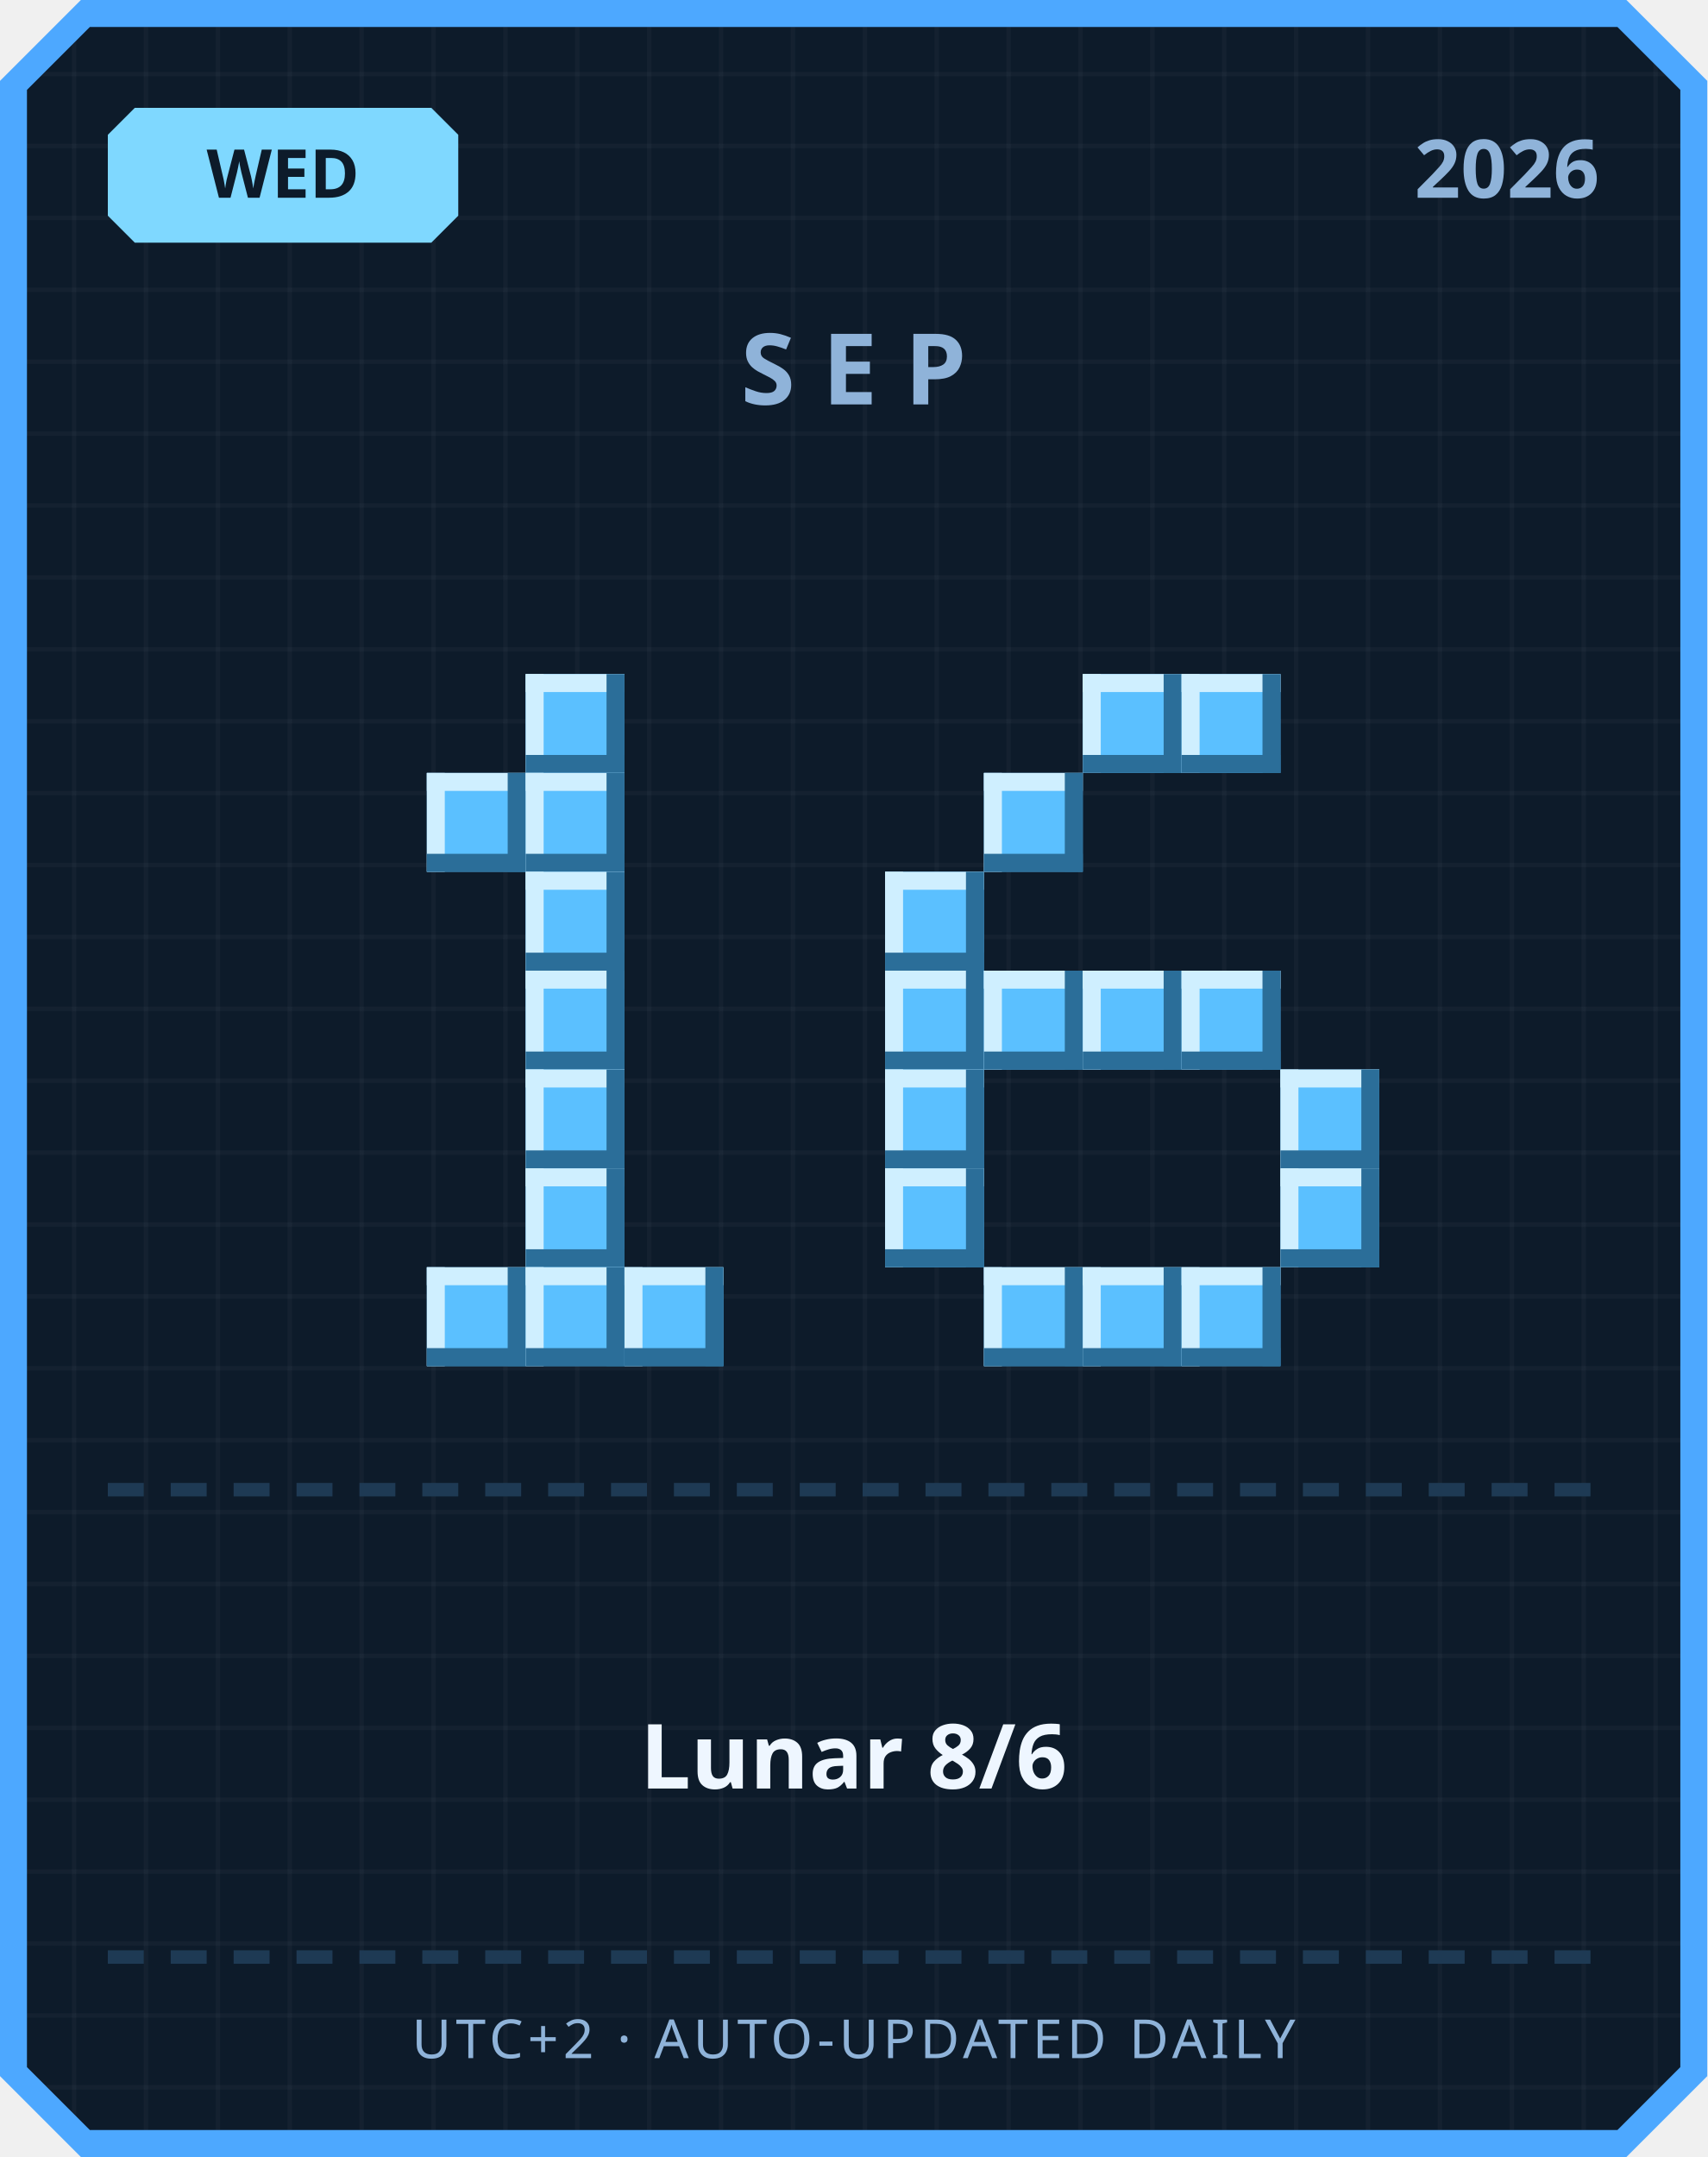
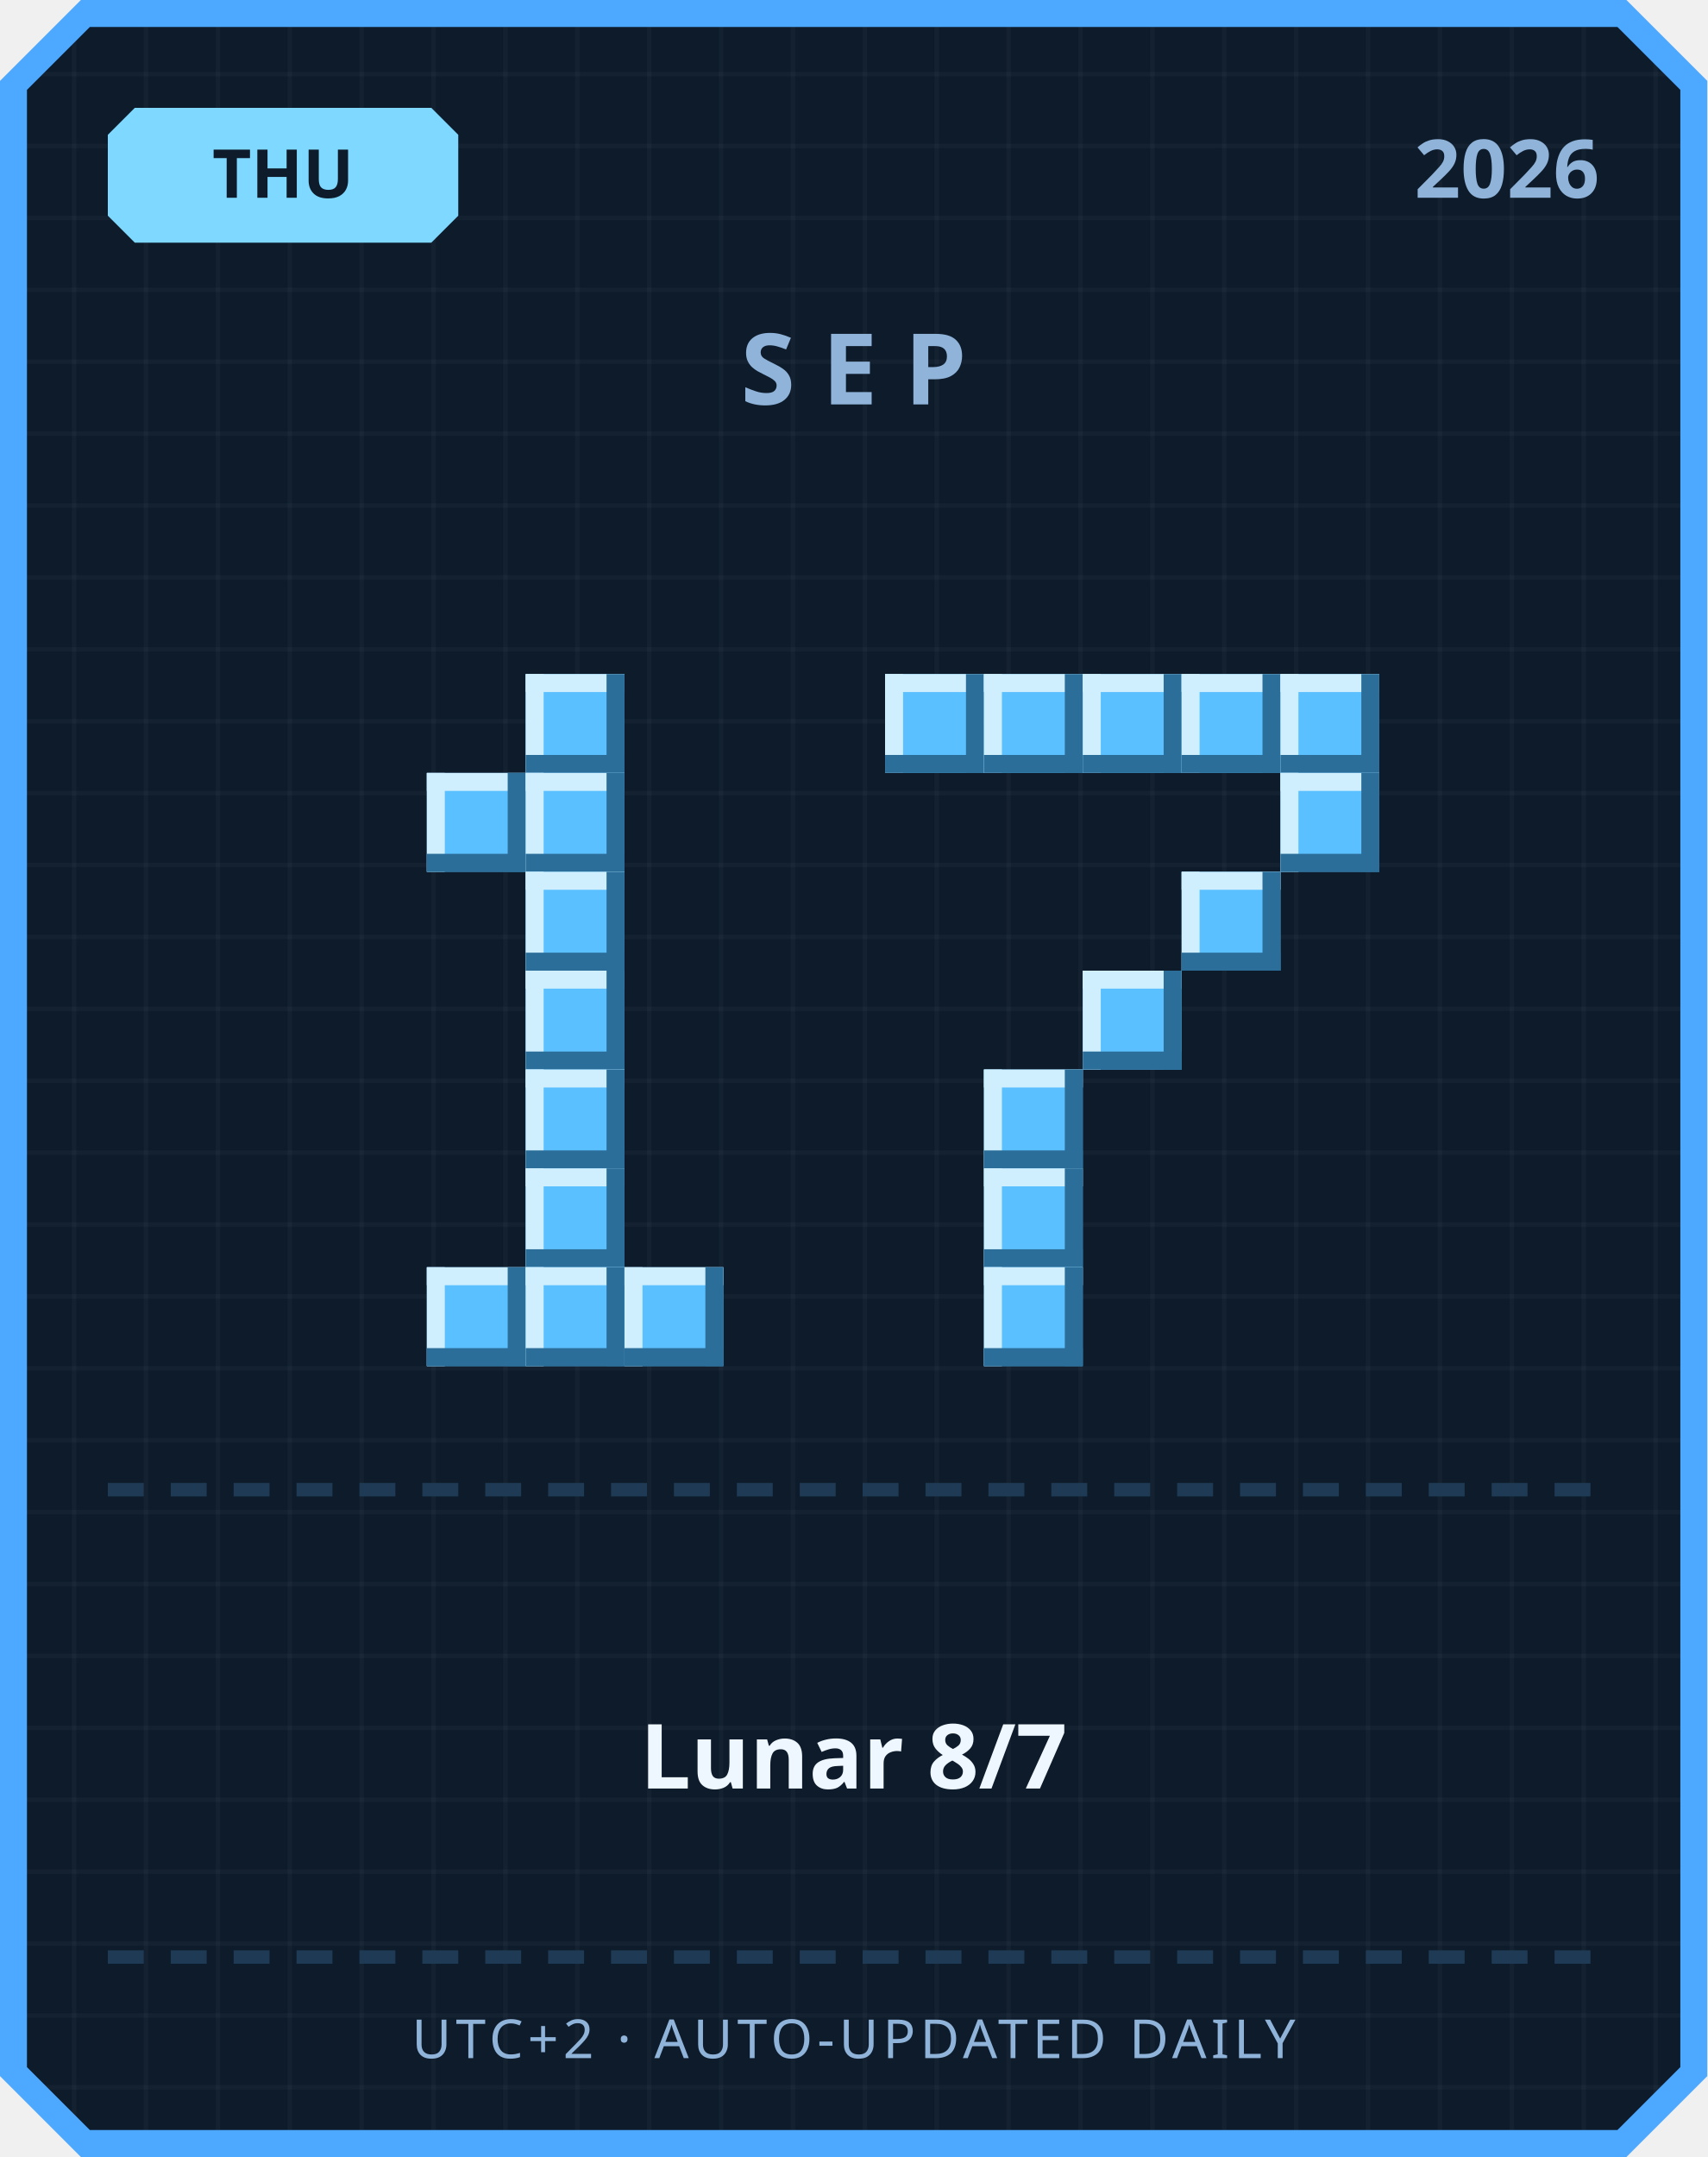
<svg xmlns="http://www.w3.org/2000/svg" width="380" height="480" viewBox="0 0 380 480">
  <defs>
    <pattern id="grid" width="16" height="16" patternUnits="userSpaceOnUse">
      <rect width="16" height="16" fill="#0d1b2a" />
      <rect width="1" height="16" fill="#ffffff" opacity="0.03" />
      <rect width="16" height="1" fill="#ffffff" opacity="0.03" />
    </pattern>
  </defs>
  <path d="M 18,0 L 362,0 L 380,18 L 380,462 L 362,480 L 18,480 L 0,462 L 0,18 Z" fill="#4da8ff" />
  <path d="M 20,6 L 360,6 L 374,20 L 374,460 L 360,474 L 20,474 L 6,460 L 6,20 Z" fill="url(#grid)" />
  <path d="M 30,24 L 96,24 L 102,30 L 102,48 L 96,54 L 30,54 L 24,48 L 24,30 Z" fill="#7fd8ff" />
-   <text x="63" y="44" text-anchor="middle" font-family="'Segoe UI', sans-serif" font-size="15" font-weight="700" fill="#0d1b2a">WED</text>
+   <text x="63" y="44" text-anchor="middle" font-family="'Segoe UI', sans-serif" font-size="15" font-weight="700" fill="#0d1b2a">THU</text>
  <text x="356" y="44" text-anchor="end" font-family="'Segoe UI', sans-serif" font-size="18" font-weight="700" fill="#8fb3d9">2026</text>
  <text x="190" y="90" text-anchor="middle" font-family="'Segoe UI', sans-serif" font-size="22" font-weight="700" letter-spacing="6" fill="#8fb3d9">SEP</text>
  <rect x="117" y="150" width="22" height="22" fill="#5bc0ff" />
  <rect x="117" y="150" width="22" height="4" fill="#cfefff" />
  <rect x="117" y="150" width="4" height="22" fill="#cfefff" />
  <rect x="117" y="168" width="22" height="4" fill="#2b6e99" />
  <rect x="135" y="150" width="4" height="22" fill="#2b6e99" />
  <rect x="95" y="172" width="22" height="22" fill="#5bc0ff" />
  <rect x="95" y="172" width="22" height="4" fill="#cfefff" />
  <rect x="95" y="172" width="4" height="22" fill="#cfefff" />
  <rect x="95" y="190" width="22" height="4" fill="#2b6e99" />
  <rect x="113" y="172" width="4" height="22" fill="#2b6e99" />
  <rect x="117" y="172" width="22" height="22" fill="#5bc0ff" />
  <rect x="117" y="172" width="22" height="4" fill="#cfefff" />
  <rect x="117" y="172" width="4" height="22" fill="#cfefff" />
  <rect x="117" y="190" width="22" height="4" fill="#2b6e99" />
  <rect x="135" y="172" width="4" height="22" fill="#2b6e99" />
  <rect x="117" y="194" width="22" height="22" fill="#5bc0ff" />
  <rect x="117" y="194" width="22" height="4" fill="#cfefff" />
  <rect x="117" y="194" width="4" height="22" fill="#cfefff" />
  <rect x="117" y="212" width="22" height="4" fill="#2b6e99" />
  <rect x="135" y="194" width="4" height="22" fill="#2b6e99" />
  <rect x="117" y="216" width="22" height="22" fill="#5bc0ff" />
  <rect x="117" y="216" width="22" height="4" fill="#cfefff" />
  <rect x="117" y="216" width="4" height="22" fill="#cfefff" />
  <rect x="117" y="234" width="22" height="4" fill="#2b6e99" />
  <rect x="135" y="216" width="4" height="22" fill="#2b6e99" />
  <rect x="117" y="238" width="22" height="22" fill="#5bc0ff" />
  <rect x="117" y="238" width="22" height="4" fill="#cfefff" />
  <rect x="117" y="238" width="4" height="22" fill="#cfefff" />
  <rect x="117" y="256" width="22" height="4" fill="#2b6e99" />
  <rect x="135" y="238" width="4" height="22" fill="#2b6e99" />
  <rect x="117" y="260" width="22" height="22" fill="#5bc0ff" />
  <rect x="117" y="260" width="22" height="4" fill="#cfefff" />
  <rect x="117" y="260" width="4" height="22" fill="#cfefff" />
  <rect x="117" y="278" width="22" height="4" fill="#2b6e99" />
  <rect x="135" y="260" width="4" height="22" fill="#2b6e99" />
  <rect x="95" y="282" width="22" height="22" fill="#5bc0ff" />
  <rect x="95" y="282" width="22" height="4" fill="#cfefff" />
  <rect x="95" y="282" width="4" height="22" fill="#cfefff" />
  <rect x="95" y="300" width="22" height="4" fill="#2b6e99" />
  <rect x="113" y="282" width="4" height="22" fill="#2b6e99" />
  <rect x="117" y="282" width="22" height="22" fill="#5bc0ff" />
  <rect x="117" y="282" width="22" height="4" fill="#cfefff" />
  <rect x="117" y="282" width="4" height="22" fill="#cfefff" />
  <rect x="117" y="300" width="22" height="4" fill="#2b6e99" />
  <rect x="135" y="282" width="4" height="22" fill="#2b6e99" />
  <rect x="139" y="282" width="22" height="22" fill="#5bc0ff" />
  <rect x="139" y="282" width="22" height="4" fill="#cfefff" />
  <rect x="139" y="282" width="4" height="22" fill="#cfefff" />
  <rect x="139" y="300" width="22" height="4" fill="#2b6e99" />
  <rect x="157" y="282" width="4" height="22" fill="#2b6e99" />
+   <rect x="197" y="150" width="22" height="22" fill="#5bc0ff" />
+   <rect x="197" y="150" width="22" height="4" fill="#cfefff" />
+   <rect x="197" y="150" width="4" height="22" fill="#cfefff" />
+   <rect x="197" y="168" width="22" height="4" fill="#2b6e99" />
+   <rect x="215" y="150" width="4" height="22" fill="#2b6e99" />
+   <rect x="219" y="150" width="22" height="22" fill="#5bc0ff" />
+   <rect x="219" y="150" width="22" height="4" fill="#cfefff" />
+   <rect x="219" y="150" width="4" height="22" fill="#cfefff" />
+   <rect x="219" y="168" width="22" height="4" fill="#2b6e99" />
+   <rect x="237" y="150" width="4" height="22" fill="#2b6e99" />
  <rect x="241" y="150" width="22" height="22" fill="#5bc0ff" />
  <rect x="241" y="150" width="22" height="4" fill="#cfefff" />
  <rect x="241" y="150" width="4" height="22" fill="#cfefff" />
  <rect x="241" y="168" width="22" height="4" fill="#2b6e99" />
  <rect x="259" y="150" width="4" height="22" fill="#2b6e99" />
  <rect x="263" y="150" width="22" height="22" fill="#5bc0ff" />
  <rect x="263" y="150" width="22" height="4" fill="#cfefff" />
  <rect x="263" y="150" width="4" height="22" fill="#cfefff" />
  <rect x="263" y="168" width="22" height="4" fill="#2b6e99" />
  <rect x="281" y="150" width="4" height="22" fill="#2b6e99" />
-   <rect x="219" y="172" width="22" height="22" fill="#5bc0ff" />
-   <rect x="219" y="172" width="22" height="4" fill="#cfefff" />
-   <rect x="219" y="172" width="4" height="22" fill="#cfefff" />
-   <rect x="219" y="190" width="22" height="4" fill="#2b6e99" />
-   <rect x="237" y="172" width="4" height="22" fill="#2b6e99" />
-   <rect x="197" y="194" width="22" height="22" fill="#5bc0ff" />
-   <rect x="197" y="194" width="22" height="4" fill="#cfefff" />
-   <rect x="197" y="194" width="4" height="22" fill="#cfefff" />
-   <rect x="197" y="212" width="22" height="4" fill="#2b6e99" />
-   <rect x="215" y="194" width="4" height="22" fill="#2b6e99" />
-   <rect x="197" y="216" width="22" height="22" fill="#5bc0ff" />
-   <rect x="197" y="216" width="22" height="4" fill="#cfefff" />
-   <rect x="197" y="216" width="4" height="22" fill="#cfefff" />
-   <rect x="197" y="234" width="22" height="4" fill="#2b6e99" />
-   <rect x="215" y="216" width="4" height="22" fill="#2b6e99" />
-   <rect x="219" y="216" width="22" height="22" fill="#5bc0ff" />
-   <rect x="219" y="216" width="22" height="4" fill="#cfefff" />
-   <rect x="219" y="216" width="4" height="22" fill="#cfefff" />
-   <rect x="219" y="234" width="22" height="4" fill="#2b6e99" />
-   <rect x="237" y="216" width="4" height="22" fill="#2b6e99" />
+   <rect x="285" y="150" width="22" height="22" fill="#5bc0ff" />
+   <rect x="285" y="150" width="22" height="4" fill="#cfefff" />
+   <rect x="285" y="150" width="4" height="22" fill="#cfefff" />
+   <rect x="285" y="168" width="22" height="4" fill="#2b6e99" />
+   <rect x="303" y="150" width="4" height="22" fill="#2b6e99" />
+   <rect x="285" y="172" width="22" height="22" fill="#5bc0ff" />
+   <rect x="285" y="172" width="22" height="4" fill="#cfefff" />
+   <rect x="285" y="172" width="4" height="22" fill="#cfefff" />
+   <rect x="285" y="190" width="22" height="4" fill="#2b6e99" />
+   <rect x="303" y="172" width="4" height="22" fill="#2b6e99" />
+   <rect x="263" y="194" width="22" height="22" fill="#5bc0ff" />
+   <rect x="263" y="194" width="22" height="4" fill="#cfefff" />
+   <rect x="263" y="194" width="4" height="22" fill="#cfefff" />
+   <rect x="263" y="212" width="22" height="4" fill="#2b6e99" />
+   <rect x="281" y="194" width="4" height="22" fill="#2b6e99" />
  <rect x="241" y="216" width="22" height="22" fill="#5bc0ff" />
  <rect x="241" y="216" width="22" height="4" fill="#cfefff" />
  <rect x="241" y="216" width="4" height="22" fill="#cfefff" />
  <rect x="241" y="234" width="22" height="4" fill="#2b6e99" />
  <rect x="259" y="216" width="4" height="22" fill="#2b6e99" />
-   <rect x="263" y="216" width="22" height="22" fill="#5bc0ff" />
-   <rect x="263" y="216" width="22" height="4" fill="#cfefff" />
-   <rect x="263" y="216" width="4" height="22" fill="#cfefff" />
-   <rect x="263" y="234" width="22" height="4" fill="#2b6e99" />
-   <rect x="281" y="216" width="4" height="22" fill="#2b6e99" />
-   <rect x="197" y="238" width="22" height="22" fill="#5bc0ff" />
-   <rect x="197" y="238" width="22" height="4" fill="#cfefff" />
-   <rect x="197" y="238" width="4" height="22" fill="#cfefff" />
-   <rect x="197" y="256" width="22" height="4" fill="#2b6e99" />
-   <rect x="215" y="238" width="4" height="22" fill="#2b6e99" />
-   <rect x="285" y="238" width="22" height="22" fill="#5bc0ff" />
-   <rect x="285" y="238" width="22" height="4" fill="#cfefff" />
-   <rect x="285" y="238" width="4" height="22" fill="#cfefff" />
-   <rect x="285" y="256" width="22" height="4" fill="#2b6e99" />
-   <rect x="303" y="238" width="4" height="22" fill="#2b6e99" />
-   <rect x="197" y="260" width="22" height="22" fill="#5bc0ff" />
-   <rect x="197" y="260" width="22" height="4" fill="#cfefff" />
-   <rect x="197" y="260" width="4" height="22" fill="#cfefff" />
-   <rect x="197" y="278" width="22" height="4" fill="#2b6e99" />
-   <rect x="215" y="260" width="4" height="22" fill="#2b6e99" />
-   <rect x="285" y="260" width="22" height="22" fill="#5bc0ff" />
-   <rect x="285" y="260" width="22" height="4" fill="#cfefff" />
-   <rect x="285" y="260" width="4" height="22" fill="#cfefff" />
-   <rect x="285" y="278" width="22" height="4" fill="#2b6e99" />
-   <rect x="303" y="260" width="4" height="22" fill="#2b6e99" />
+   <rect x="219" y="238" width="22" height="22" fill="#5bc0ff" />
+   <rect x="219" y="238" width="22" height="4" fill="#cfefff" />
+   <rect x="219" y="238" width="4" height="22" fill="#cfefff" />
+   <rect x="219" y="256" width="22" height="4" fill="#2b6e99" />
+   <rect x="237" y="238" width="4" height="22" fill="#2b6e99" />
+   <rect x="219" y="260" width="22" height="22" fill="#5bc0ff" />
+   <rect x="219" y="260" width="22" height="4" fill="#cfefff" />
+   <rect x="219" y="260" width="4" height="22" fill="#cfefff" />
+   <rect x="219" y="278" width="22" height="4" fill="#2b6e99" />
+   <rect x="237" y="260" width="4" height="22" fill="#2b6e99" />
  <rect x="219" y="282" width="22" height="22" fill="#5bc0ff" />
  <rect x="219" y="282" width="22" height="4" fill="#cfefff" />
  <rect x="219" y="282" width="4" height="22" fill="#cfefff" />
  <rect x="219" y="300" width="22" height="4" fill="#2b6e99" />
  <rect x="237" y="282" width="4" height="22" fill="#2b6e99" />
-   <rect x="241" y="282" width="22" height="22" fill="#5bc0ff" />
-   <rect x="241" y="282" width="22" height="4" fill="#cfefff" />
-   <rect x="241" y="282" width="4" height="22" fill="#cfefff" />
-   <rect x="241" y="300" width="22" height="4" fill="#2b6e99" />
-   <rect x="259" y="282" width="4" height="22" fill="#2b6e99" />
-   <rect x="263" y="282" width="22" height="22" fill="#5bc0ff" />
-   <rect x="263" y="282" width="22" height="4" fill="#cfefff" />
-   <rect x="263" y="282" width="4" height="22" fill="#cfefff" />
-   <rect x="263" y="300" width="22" height="4" fill="#2b6e99" />
-   <rect x="281" y="282" width="4" height="22" fill="#2b6e99" />
  <rect x="24" y="330" width="8" height="3" fill="#1e3a54" />
  <rect x="38" y="330" width="8" height="3" fill="#1e3a54" />
  <rect x="52" y="330" width="8" height="3" fill="#1e3a54" />
  <rect x="66" y="330" width="8" height="3" fill="#1e3a54" />
  <rect x="80" y="330" width="8" height="3" fill="#1e3a54" />
  <rect x="94" y="330" width="8" height="3" fill="#1e3a54" />
  <rect x="108" y="330" width="8" height="3" fill="#1e3a54" />
  <rect x="122" y="330" width="8" height="3" fill="#1e3a54" />
  <rect x="136" y="330" width="8" height="3" fill="#1e3a54" />
  <rect x="150" y="330" width="8" height="3" fill="#1e3a54" />
  <rect x="164" y="330" width="8" height="3" fill="#1e3a54" />
  <rect x="178" y="330" width="8" height="3" fill="#1e3a54" />
  <rect x="192" y="330" width="8" height="3" fill="#1e3a54" />
  <rect x="206" y="330" width="8" height="3" fill="#1e3a54" />
  <rect x="220" y="330" width="8" height="3" fill="#1e3a54" />
  <rect x="234" y="330" width="8" height="3" fill="#1e3a54" />
  <rect x="248" y="330" width="8" height="3" fill="#1e3a54" />
  <rect x="262" y="330" width="8" height="3" fill="#1e3a54" />
  <rect x="276" y="330" width="8" height="3" fill="#1e3a54" />
  <rect x="290" y="330" width="8" height="3" fill="#1e3a54" />
  <rect x="304" y="330" width="8" height="3" fill="#1e3a54" />
  <rect x="318" y="330" width="8" height="3" fill="#1e3a54" />
  <rect x="332" y="330" width="8" height="3" fill="#1e3a54" />
  <rect x="346" y="330" width="8" height="3" fill="#1e3a54" />
-   <text x="190" y="398" text-anchor="middle" font-family="'Segoe UI', 'Microsoft JhengHei', sans-serif" font-size="20" font-weight="700" fill="#eef6ff">Lunar 8/6</text>
+   <text x="190" y="398" text-anchor="middle" font-family="'Segoe UI', 'Microsoft JhengHei', sans-serif" font-size="20" font-weight="700" fill="#eef6ff">Lunar 8/7</text>
  <rect x="24" y="434" width="8" height="3" fill="#1e3a54" />
  <rect x="38" y="434" width="8" height="3" fill="#1e3a54" />
  <rect x="52" y="434" width="8" height="3" fill="#1e3a54" />
  <rect x="66" y="434" width="8" height="3" fill="#1e3a54" />
  <rect x="80" y="434" width="8" height="3" fill="#1e3a54" />
  <rect x="94" y="434" width="8" height="3" fill="#1e3a54" />
  <rect x="108" y="434" width="8" height="3" fill="#1e3a54" />
  <rect x="122" y="434" width="8" height="3" fill="#1e3a54" />
  <rect x="136" y="434" width="8" height="3" fill="#1e3a54" />
  <rect x="150" y="434" width="8" height="3" fill="#1e3a54" />
  <rect x="164" y="434" width="8" height="3" fill="#1e3a54" />
  <rect x="178" y="434" width="8" height="3" fill="#1e3a54" />
  <rect x="192" y="434" width="8" height="3" fill="#1e3a54" />
  <rect x="206" y="434" width="8" height="3" fill="#1e3a54" />
  <rect x="220" y="434" width="8" height="3" fill="#1e3a54" />
  <rect x="234" y="434" width="8" height="3" fill="#1e3a54" />
  <rect x="248" y="434" width="8" height="3" fill="#1e3a54" />
  <rect x="262" y="434" width="8" height="3" fill="#1e3a54" />
  <rect x="276" y="434" width="8" height="3" fill="#1e3a54" />
  <rect x="290" y="434" width="8" height="3" fill="#1e3a54" />
  <rect x="304" y="434" width="8" height="3" fill="#1e3a54" />
  <rect x="318" y="434" width="8" height="3" fill="#1e3a54" />
  <rect x="332" y="434" width="8" height="3" fill="#1e3a54" />
  <rect x="346" y="434" width="8" height="3" fill="#1e3a54" />
  <text x="190" y="458" text-anchor="middle" font-family="'Segoe UI', sans-serif" font-size="12" letter-spacing="1" fill="#8fb3d9">UTC+2 · AUTO-UPDATED DAILY</text>
</svg>
